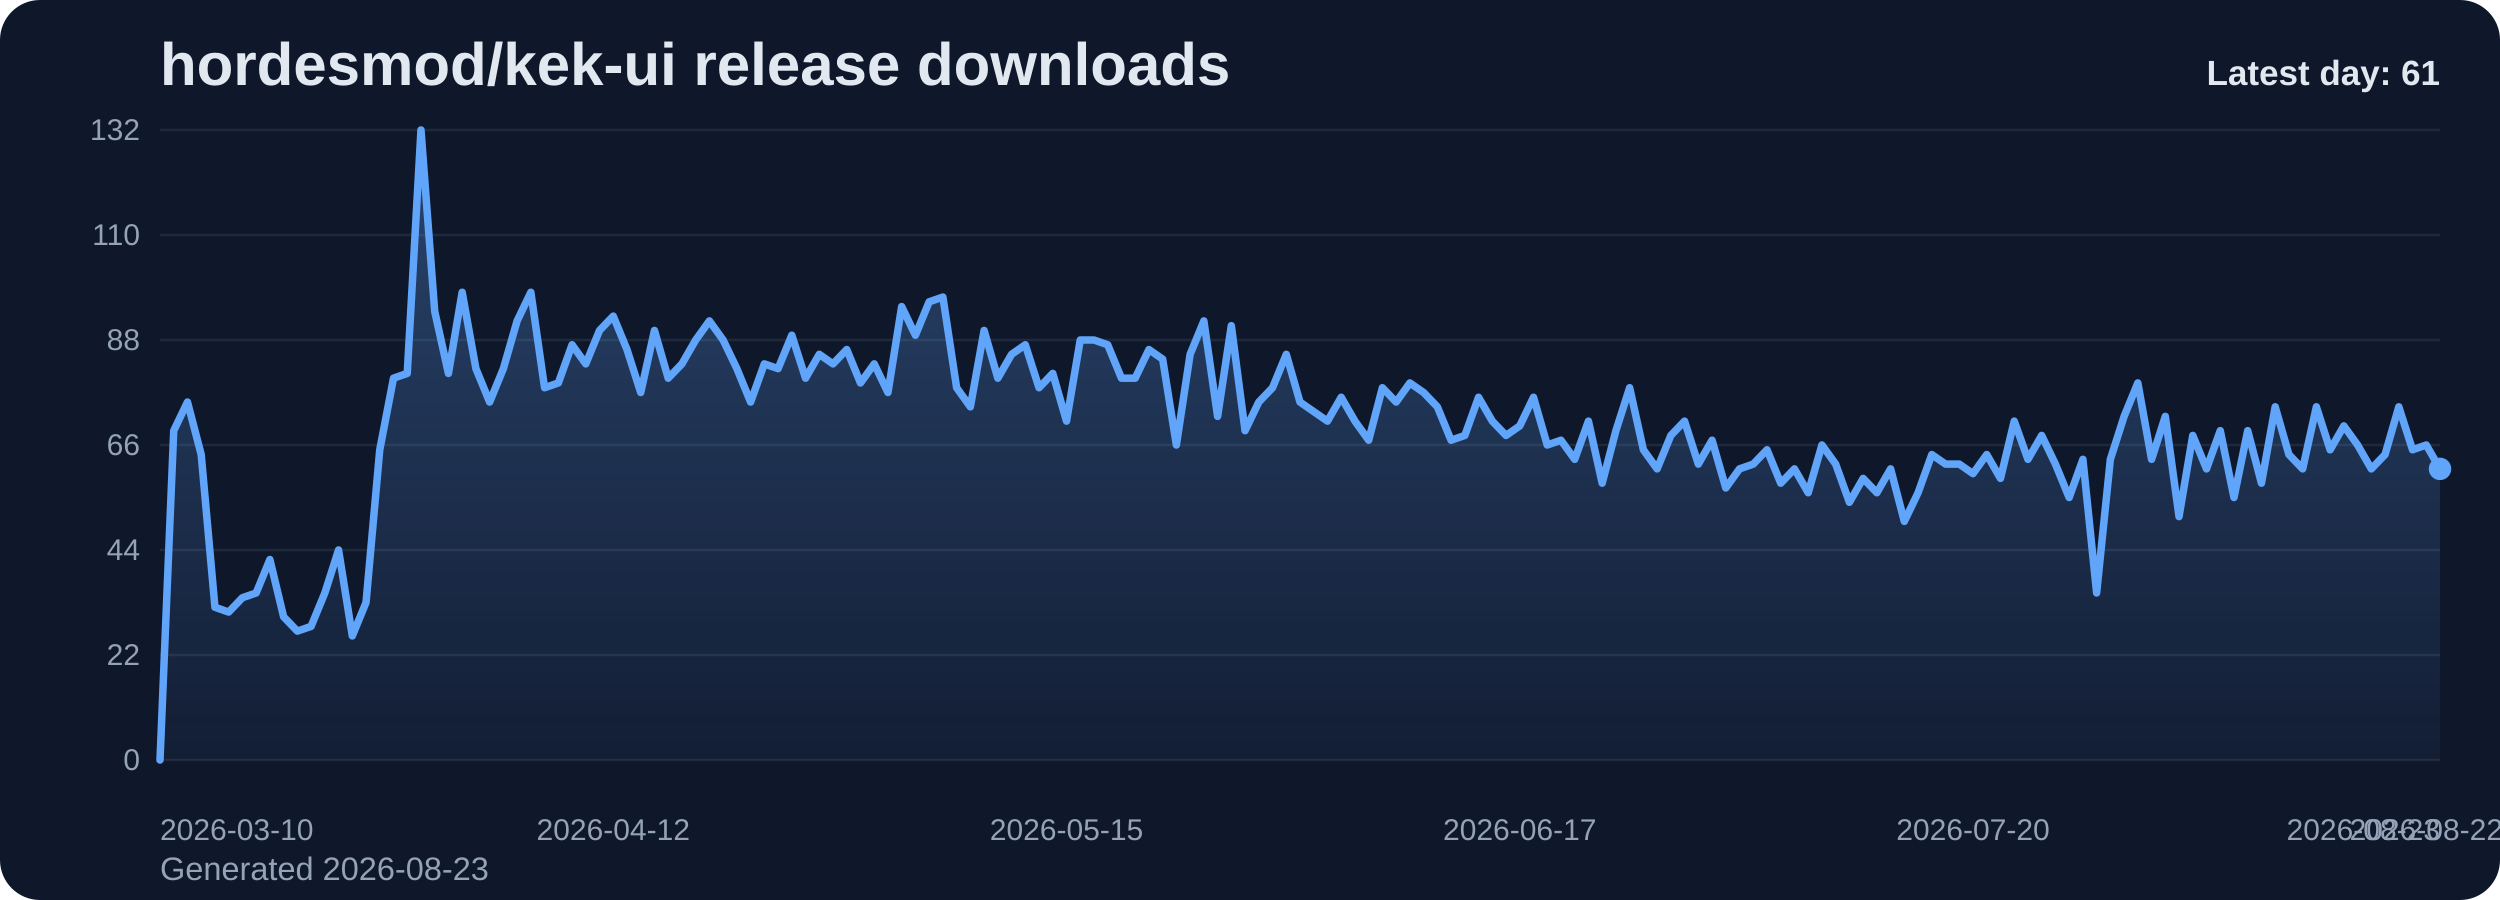
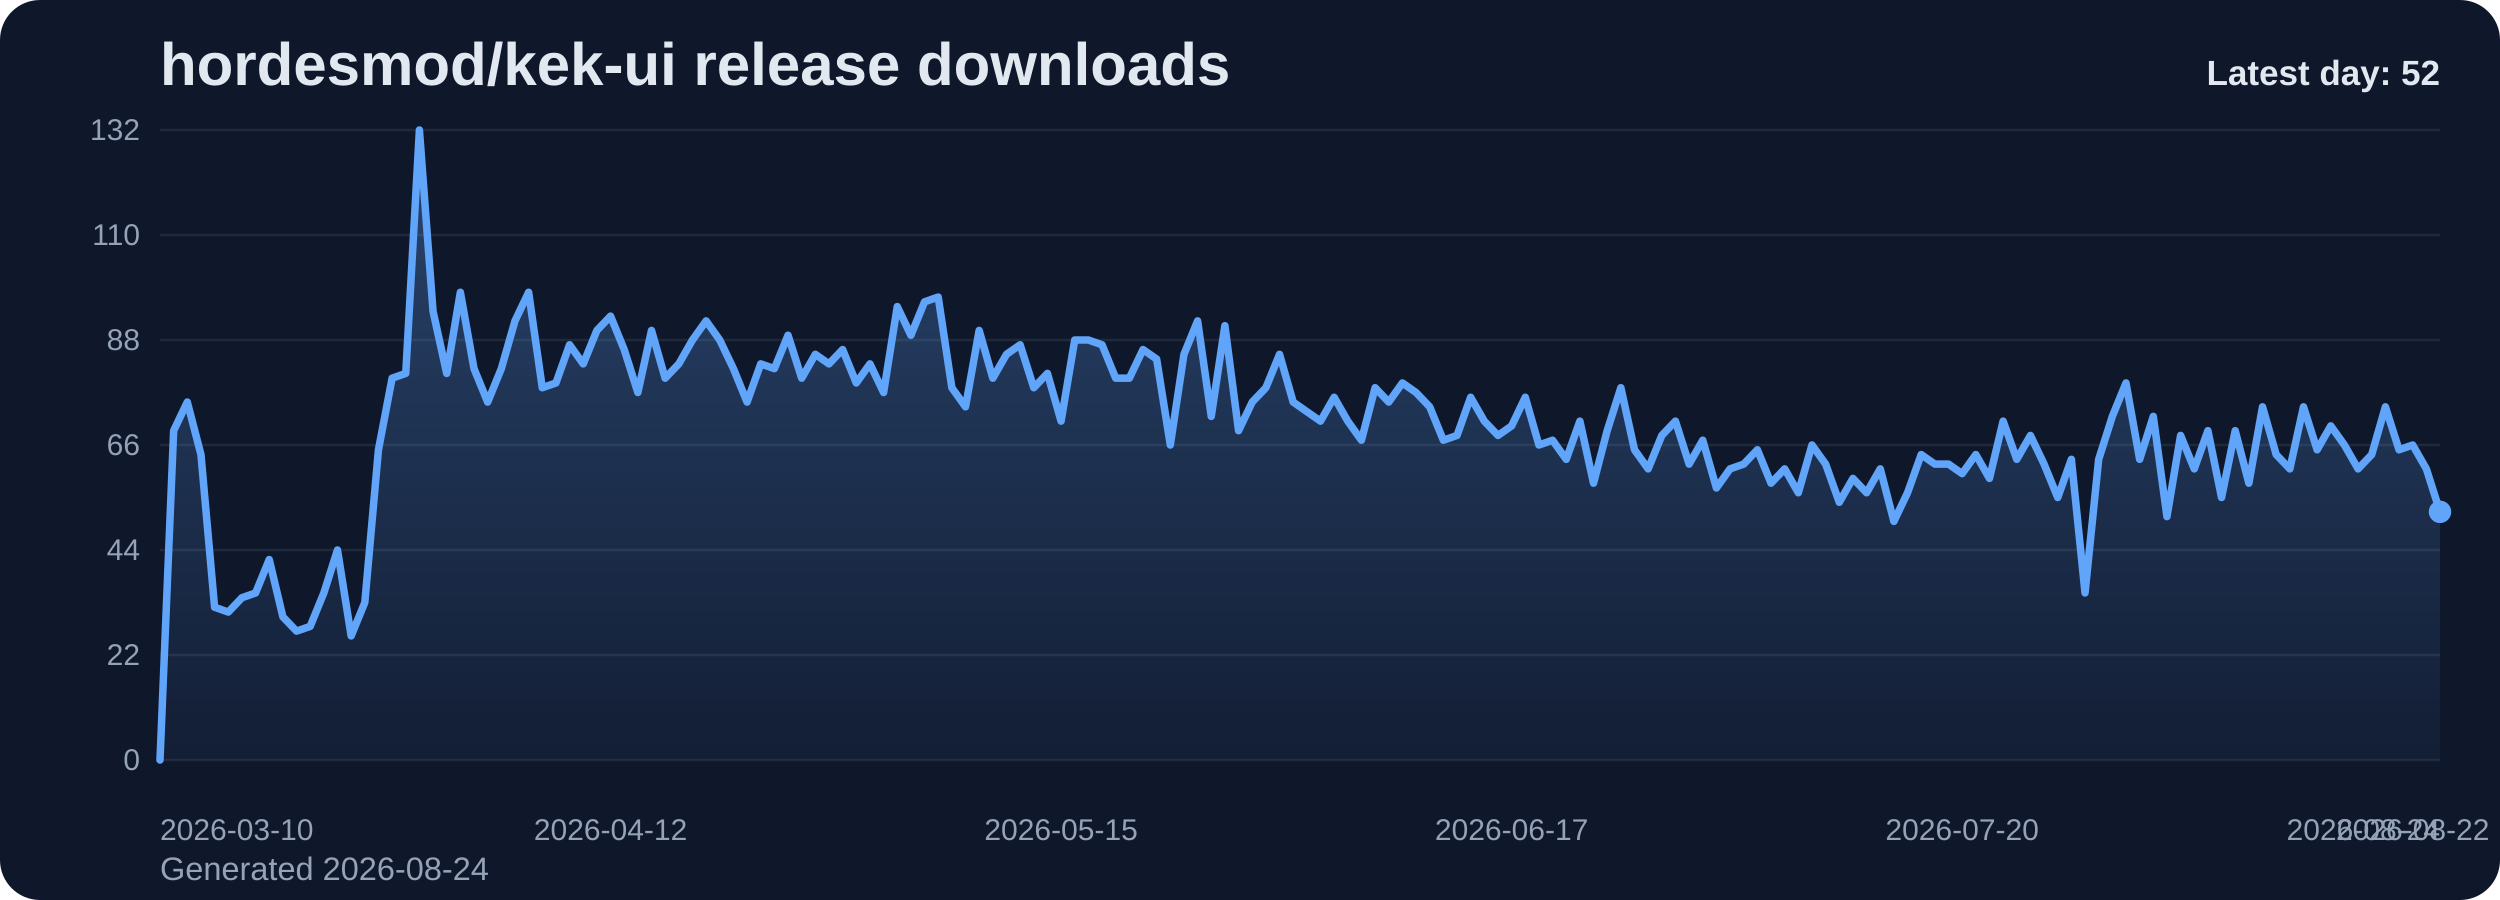
<svg xmlns="http://www.w3.org/2000/svg" viewBox="0 0 1000 360" role="img" aria-label="hordesmod/kek-ui release downloads chart">
  <defs>
    <linearGradient id="fill-daily-slate" x1="0" y1="0" x2="0" y2="1">
      <stop offset="0%" stop-color="#60a5fa" stop-opacity="0.32" />
      <stop offset="100%" stop-color="#60a5fa" stop-opacity="0.05" />
    </linearGradient>
    <style>
      .bg { fill: #0f172a; }
      .title { font: 700 24px Arial, sans-serif; fill: #e2e8f0; }
      .sub { font: 400 13px Arial, sans-serif; fill: #94a3b8; }
      .grid { stroke: #1e293b; stroke-width: 1; }
      .axis { font: 400 12px Arial, sans-serif; fill: #94a3b8; }
      .line { fill: none; stroke: #60a5fa; stroke-width: 3; stroke-linecap: round; stroke-linejoin: round; }
      .dot { fill: #60a5fa; }
      .value { font: 600 11px Arial, sans-serif; fill: #cbd5e1; }
      .latest { font: 700 14px Arial, sans-serif; fill: #e2e8f0; }
    </style>
  </defs>
  <rect class="bg" x="0" y="0" width="1000" height="360" rx="16" />
  <text class="title" x="64" y="34">hordesmod/kek-ui release downloads</text>
-   <text class="sub" x="64" y="352">Generated 2026-08-23</text>
+   <text class="sub" x="64" y="352">Generated 2026-08-24</text>
  <line x1="64" y1="52.00" x2="976" y2="52.00" class="grid" />
  <text x="56" y="56.00" text-anchor="end" class="axis">132</text>
  <line x1="64" y1="94.00" x2="976" y2="94.00" class="grid" />
  <text x="56" y="98.00" text-anchor="end" class="axis">110</text>
  <line x1="64" y1="136.00" x2="976" y2="136.00" class="grid" />
  <text x="56" y="140.00" text-anchor="end" class="axis">88</text>
  <line x1="64" y1="178.00" x2="976" y2="178.00" class="grid" />
  <text x="56" y="182.00" text-anchor="end" class="axis">66</text>
  <line x1="64" y1="220.00" x2="976" y2="220.00" class="grid" />
  <text x="56" y="224.00" text-anchor="end" class="axis">44</text>
  <line x1="64" y1="262.00" x2="976" y2="262.00" class="grid" />
  <text x="56" y="266.00" text-anchor="end" class="axis">22</text>
  <line x1="64" y1="304.00" x2="976" y2="304.00" class="grid" />
  <text x="56" y="308.00" text-anchor="end" class="axis">0</text>
-   <path d="M 64.00 304 L 64.00 304.00 L 69.49 172.27 L 74.99 160.82 L 80.48 181.82 L 85.98 242.91 L 91.47 244.82 L 96.96 239.09 L 102.46 237.18 L 107.95 223.82 L 113.45 246.73 L 118.94 252.45 L 124.43 250.55 L 129.93 237.18 L 135.42 220.00 L 140.92 254.36 L 146.41 241.00 L 151.90 179.91 L 157.40 151.27 L 162.89 149.36 L 168.39 52.00 L 173.88 124.55 L 179.37 149.36 L 184.87 116.91 L 190.36 147.45 L 195.86 160.82 L 201.35 147.45 L 206.84 128.36 L 212.34 116.91 L 217.83 155.09 L 223.33 153.18 L 228.82 137.91 L 234.31 145.55 L 239.81 132.18 L 245.30 126.45 L 250.80 139.82 L 256.29 157.00 L 261.78 132.18 L 267.28 151.27 L 272.77 145.55 L 278.27 136.00 L 283.76 128.36 L 289.25 136.00 L 294.75 147.45 L 300.24 160.82 L 305.73 145.55 L 311.23 147.45 L 316.72 134.09 L 322.22 151.27 L 327.71 141.73 L 333.20 145.55 L 338.70 139.82 L 344.19 153.18 L 349.69 145.55 L 355.18 157.00 L 360.67 122.64 L 366.17 134.09 L 371.66 120.73 L 377.16 118.82 L 382.65 155.09 L 388.14 162.73 L 393.64 132.18 L 399.13 151.27 L 404.63 141.73 L 410.12 137.91 L 415.61 155.09 L 421.11 149.36 L 426.60 168.45 L 432.10 136.00 L 437.59 136.00 L 443.08 137.91 L 448.58 151.27 L 454.07 151.27 L 459.57 139.82 L 465.06 143.64 L 470.55 178.00 L 476.05 141.73 L 481.54 128.36 L 487.04 166.55 L 492.53 130.27 L 498.02 172.27 L 503.52 160.82 L 509.01 155.09 L 514.51 141.73 L 520.00 160.82 L 525.49 164.64 L 530.99 168.45 L 536.48 158.91 L 541.98 168.45 L 547.47 176.09 L 552.96 155.09 L 558.46 160.82 L 563.95 153.18 L 569.45 157.00 L 574.94 162.73 L 580.43 176.09 L 585.93 174.18 L 591.42 158.91 L 596.92 168.45 L 602.41 174.18 L 607.90 170.36 L 613.40 158.91 L 618.89 178.00 L 624.39 176.09 L 629.88 183.73 L 635.37 168.45 L 640.87 193.27 L 646.36 172.27 L 651.86 155.09 L 657.35 179.91 L 662.84 187.55 L 668.34 174.18 L 673.83 168.45 L 679.33 185.64 L 684.82 176.09 L 690.31 195.18 L 695.81 187.55 L 701.30 185.64 L 706.80 179.91 L 712.29 193.27 L 717.78 187.55 L 723.28 197.09 L 728.77 178.00 L 734.27 185.64 L 739.76 200.91 L 745.25 191.36 L 750.75 197.09 L 756.24 187.55 L 761.73 208.55 L 767.23 197.09 L 772.72 181.82 L 778.22 185.64 L 783.71 185.64 L 789.20 189.45 L 794.70 181.82 L 800.19 191.36 L 805.69 168.45 L 811.18 183.73 L 816.67 174.18 L 822.17 185.64 L 827.66 199.00 L 833.16 183.73 L 838.65 237.18 L 844.14 183.73 L 849.64 166.55 L 855.13 153.18 L 860.63 183.73 L 866.12 166.55 L 871.61 206.64 L 877.11 174.18 L 882.60 187.55 L 888.10 172.27 L 893.59 199.00 L 899.08 172.27 L 904.58 193.27 L 910.07 162.73 L 915.57 181.82 L 921.06 187.55 L 926.55 162.73 L 932.05 179.91 L 937.54 170.36 L 943.04 178.00 L 948.53 187.55 L 954.02 181.82 L 959.52 162.73 L 965.01 179.91 L 970.51 178.00 L 976.00 187.55 L 976.00 304 Z" fill="url(#fill-daily-slate)" />
-   <polyline class="line" points="64.00,304.00 69.49,172.27 74.99,160.82 80.48,181.82 85.98,242.91 91.47,244.82 96.96,239.09 102.46,237.18 107.95,223.82 113.45,246.73 118.94,252.45 124.43,250.55 129.93,237.18 135.42,220.00 140.92,254.36 146.41,241.00 151.90,179.91 157.40,151.27 162.89,149.36 168.39,52.00 173.88,124.55 179.37,149.36 184.87,116.91 190.36,147.45 195.86,160.82 201.35,147.45 206.84,128.36 212.34,116.91 217.83,155.09 223.33,153.18 228.82,137.91 234.31,145.55 239.81,132.18 245.30,126.45 250.80,139.82 256.29,157.00 261.78,132.18 267.28,151.27 272.77,145.55 278.27,136.00 283.76,128.36 289.25,136.00 294.75,147.45 300.24,160.82 305.73,145.55 311.23,147.45 316.72,134.09 322.22,151.27 327.71,141.73 333.20,145.55 338.70,139.82 344.19,153.18 349.69,145.55 355.18,157.00 360.67,122.64 366.17,134.09 371.66,120.73 377.16,118.82 382.65,155.09 388.14,162.73 393.64,132.18 399.13,151.27 404.63,141.73 410.12,137.91 415.61,155.09 421.11,149.36 426.60,168.45 432.10,136.00 437.59,136.00 443.08,137.91 448.58,151.27 454.07,151.27 459.57,139.82 465.06,143.64 470.55,178.00 476.05,141.73 481.54,128.36 487.04,166.55 492.53,130.27 498.02,172.27 503.52,160.82 509.01,155.09 514.51,141.73 520.00,160.82 525.49,164.64 530.99,168.45 536.48,158.91 541.98,168.45 547.47,176.09 552.96,155.09 558.46,160.82 563.95,153.18 569.45,157.00 574.94,162.73 580.43,176.09 585.93,174.18 591.42,158.91 596.92,168.45 602.41,174.18 607.90,170.36 613.40,158.91 618.89,178.00 624.39,176.09 629.88,183.73 635.37,168.45 640.87,193.27 646.36,172.27 651.86,155.09 657.35,179.91 662.84,187.55 668.34,174.18 673.83,168.45 679.33,185.64 684.82,176.09 690.31,195.18 695.81,187.55 701.30,185.64 706.80,179.91 712.29,193.27 717.78,187.55 723.28,197.09 728.77,178.00 734.27,185.64 739.76,200.91 745.25,191.36 750.75,197.09 756.24,187.55 761.73,208.55 767.23,197.09 772.72,181.82 778.22,185.64 783.71,185.64 789.20,189.45 794.70,181.82 800.19,191.36 805.69,168.45 811.18,183.73 816.67,174.18 822.17,185.64 827.66,199.00 833.16,183.73 838.65,237.18 844.14,183.73 849.64,166.55 855.13,153.18 860.63,183.73 866.12,166.55 871.61,206.64 877.11,174.18 882.60,187.55 888.10,172.27 893.59,199.00 899.08,172.27 904.58,193.27 910.07,162.73 915.57,181.82 921.06,187.55 926.55,162.73 932.05,179.91 937.54,170.36 943.04,178.00 948.53,187.55 954.02,181.82 959.52,162.73 965.01,179.91 970.51,178.00 976.00,187.55" />
-   <circle class="dot" cx="976.00" cy="187.55" r="4.5" />
+   <path d="M 64.00 304 L 64.00 304.00 L 69.46 172.27 L 74.92 160.82 L 80.38 181.82 L 85.84 242.91 L 91.31 244.82 L 96.77 239.09 L 102.23 237.18 L 107.69 223.82 L 113.15 246.73 L 118.61 252.45 L 124.07 250.55 L 129.53 237.18 L 134.99 220.00 L 140.46 254.36 L 145.92 241.00 L 151.38 179.91 L 156.84 151.27 L 162.30 149.36 L 167.76 52.00 L 173.22 124.55 L 178.68 149.36 L 184.14 116.91 L 189.60 147.45 L 195.07 160.82 L 200.53 147.45 L 205.99 128.36 L 211.45 116.91 L 216.91 155.09 L 222.37 153.18 L 227.83 137.91 L 233.29 145.55 L 238.75 132.18 L 244.22 126.45 L 249.68 139.82 L 255.14 157.00 L 260.60 132.18 L 266.06 151.27 L 271.52 145.55 L 276.98 136.00 L 282.44 128.36 L 287.90 136.00 L 293.37 147.45 L 298.83 160.82 L 304.29 145.55 L 309.75 147.45 L 315.21 134.09 L 320.67 151.27 L 326.13 141.73 L 331.59 145.55 L 337.05 139.82 L 342.51 153.18 L 347.98 145.55 L 353.44 157.00 L 358.90 122.64 L 364.36 134.09 L 369.82 120.73 L 375.28 118.82 L 380.74 155.09 L 386.20 162.73 L 391.66 132.18 L 397.13 151.27 L 402.59 141.73 L 408.05 137.91 L 413.51 155.09 L 418.97 149.36 L 424.43 168.45 L 429.89 136.00 L 435.35 136.00 L 440.81 137.91 L 446.28 151.27 L 451.74 151.27 L 457.20 139.82 L 462.66 143.64 L 468.12 178.00 L 473.58 141.73 L 479.04 128.36 L 484.50 166.55 L 489.96 130.27 L 495.43 172.27 L 500.89 160.82 L 506.35 155.09 L 511.81 141.73 L 517.27 160.82 L 522.73 164.64 L 528.19 168.45 L 533.65 158.91 L 539.11 168.45 L 544.57 176.09 L 550.04 155.09 L 555.50 160.82 L 560.96 153.18 L 566.42 157.00 L 571.88 162.73 L 577.34 176.09 L 582.80 174.18 L 588.26 158.91 L 593.72 168.45 L 599.19 174.18 L 604.65 170.36 L 610.11 158.91 L 615.57 178.00 L 621.03 176.09 L 626.49 183.73 L 631.95 168.45 L 637.41 193.27 L 642.87 172.27 L 648.34 155.09 L 653.80 179.91 L 659.26 187.55 L 664.72 174.18 L 670.18 168.45 L 675.64 185.64 L 681.10 176.09 L 686.56 195.18 L 692.02 187.55 L 697.49 185.64 L 702.95 179.91 L 708.41 193.27 L 713.87 187.55 L 719.33 197.09 L 724.79 178.00 L 730.25 185.64 L 735.71 200.91 L 741.17 191.36 L 746.63 197.09 L 752.10 187.55 L 757.56 208.55 L 763.02 197.09 L 768.48 181.82 L 773.94 185.64 L 779.40 185.64 L 784.86 189.45 L 790.32 181.82 L 795.78 191.36 L 801.25 168.45 L 806.71 183.73 L 812.17 174.18 L 817.63 185.64 L 823.09 199.00 L 828.55 183.73 L 834.01 237.18 L 839.47 183.73 L 844.93 166.55 L 850.40 153.18 L 855.86 183.73 L 861.32 166.55 L 866.78 206.64 L 872.24 174.18 L 877.70 187.55 L 883.16 172.27 L 888.62 199.00 L 894.08 172.27 L 899.54 193.27 L 905.01 162.73 L 910.47 181.82 L 915.93 187.55 L 921.39 162.73 L 926.85 179.91 L 932.31 170.36 L 937.77 178.00 L 943.23 187.55 L 948.69 181.82 L 954.16 162.73 L 959.62 179.91 L 965.08 178.00 L 970.54 187.55 L 976.00 204.73 L 976.00 304 Z" fill="url(#fill-daily-slate)" />
+   <polyline class="line" points="64.00,304.00 69.46,172.27 74.92,160.82 80.38,181.82 85.84,242.91 91.31,244.82 96.77,239.09 102.23,237.18 107.69,223.82 113.15,246.73 118.61,252.45 124.07,250.55 129.53,237.18 134.99,220.00 140.46,254.36 145.92,241.00 151.38,179.91 156.84,151.27 162.30,149.36 167.76,52.00 173.22,124.55 178.68,149.36 184.14,116.91 189.60,147.45 195.07,160.82 200.53,147.45 205.99,128.36 211.45,116.91 216.91,155.09 222.37,153.18 227.83,137.91 233.29,145.55 238.75,132.18 244.22,126.45 249.68,139.82 255.14,157.00 260.60,132.18 266.06,151.27 271.52,145.55 276.98,136.00 282.44,128.36 287.90,136.00 293.37,147.45 298.83,160.82 304.29,145.55 309.75,147.45 315.21,134.09 320.67,151.27 326.13,141.73 331.59,145.55 337.05,139.82 342.51,153.18 347.98,145.55 353.44,157.00 358.90,122.64 364.36,134.09 369.82,120.73 375.28,118.82 380.74,155.09 386.20,162.73 391.66,132.18 397.13,151.27 402.59,141.73 408.05,137.91 413.51,155.09 418.97,149.36 424.43,168.45 429.89,136.00 435.35,136.00 440.81,137.91 446.28,151.27 451.74,151.27 457.20,139.82 462.66,143.64 468.12,178.00 473.58,141.73 479.04,128.36 484.50,166.55 489.96,130.27 495.43,172.27 500.89,160.82 506.35,155.09 511.81,141.73 517.27,160.82 522.73,164.64 528.19,168.45 533.65,158.91 539.11,168.45 544.57,176.09 550.04,155.09 555.50,160.82 560.96,153.18 566.42,157.00 571.88,162.73 577.34,176.09 582.80,174.18 588.26,158.91 593.72,168.45 599.19,174.18 604.65,170.36 610.11,158.91 615.57,178.00 621.03,176.09 626.49,183.73 631.95,168.45 637.41,193.27 642.87,172.27 648.34,155.09 653.80,179.91 659.26,187.55 664.72,174.18 670.18,168.45 675.64,185.64 681.10,176.09 686.56,195.18 692.02,187.55 697.49,185.64 702.95,179.91 708.41,193.27 713.87,187.55 719.33,197.09 724.79,178.00 730.25,185.64 735.71,200.91 741.17,191.36 746.63,197.09 752.10,187.55 757.56,208.55 763.02,197.09 768.48,181.82 773.94,185.64 779.40,185.64 784.86,189.45 790.32,181.82 795.78,191.36 801.25,168.45 806.71,183.73 812.17,174.18 817.63,185.64 823.09,199.00 828.55,183.73 834.01,237.18 839.47,183.73 844.93,166.55 850.40,153.18 855.86,183.73 861.32,166.55 866.78,206.64 872.24,174.18 877.70,187.55 883.16,172.27 888.62,199.00 894.08,172.27 899.54,193.27 905.01,162.73 910.47,181.82 915.93,187.55 921.39,162.73 926.85,179.91 932.31,170.36 937.77,178.00 943.23,187.55 948.69,181.82 954.16,162.73 959.62,179.91 965.08,178.00 970.54,187.55 976.00,204.73" />
+   <circle class="dot" cx="976.00" cy="204.73" r="4.5" />
  <text class="axis" x="64.00" y="336" text-anchor="start">2026-03-10</text>
-   <text class="axis" x="245.30" y="336" text-anchor="middle">2026-04-12</text>
-   <text class="axis" x="426.60" y="336" text-anchor="middle">2026-05-15</text>
-   <text class="axis" x="607.90" y="336" text-anchor="middle">2026-06-17</text>
-   <text class="axis" x="789.20" y="336" text-anchor="middle">2026-07-20</text>
-   <text class="axis" x="970.51" y="336" text-anchor="middle">2026-08-22</text>
-   <text class="axis" x="976.00" y="336" text-anchor="end">2026-08-23</text>
-   <text class="latest" x="976" y="34" text-anchor="end">Latest day: 61</text>
+   <text class="axis" x="244.22" y="336" text-anchor="middle">2026-04-12</text>
+   <text class="axis" x="424.43" y="336" text-anchor="middle">2026-05-15</text>
+   <text class="axis" x="604.65" y="336" text-anchor="middle">2026-06-17</text>
+   <text class="axis" x="784.86" y="336" text-anchor="middle">2026-07-20</text>
+   <text class="axis" x="965.08" y="336" text-anchor="middle">2026-08-22</text>
+   <text class="axis" x="976.00" y="336" text-anchor="end">2026-08-24</text>
+   <text class="latest" x="976" y="34" text-anchor="end">Latest day: 52</text>
</svg>
